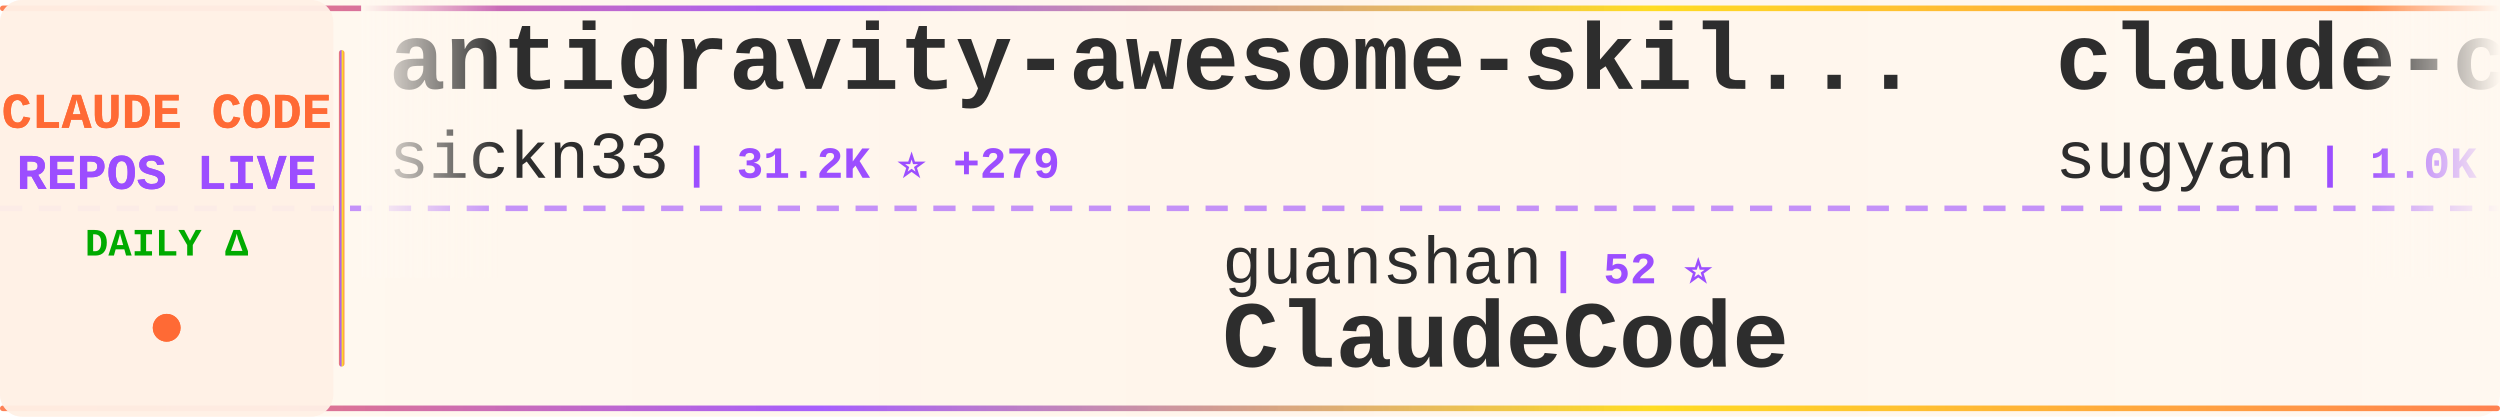
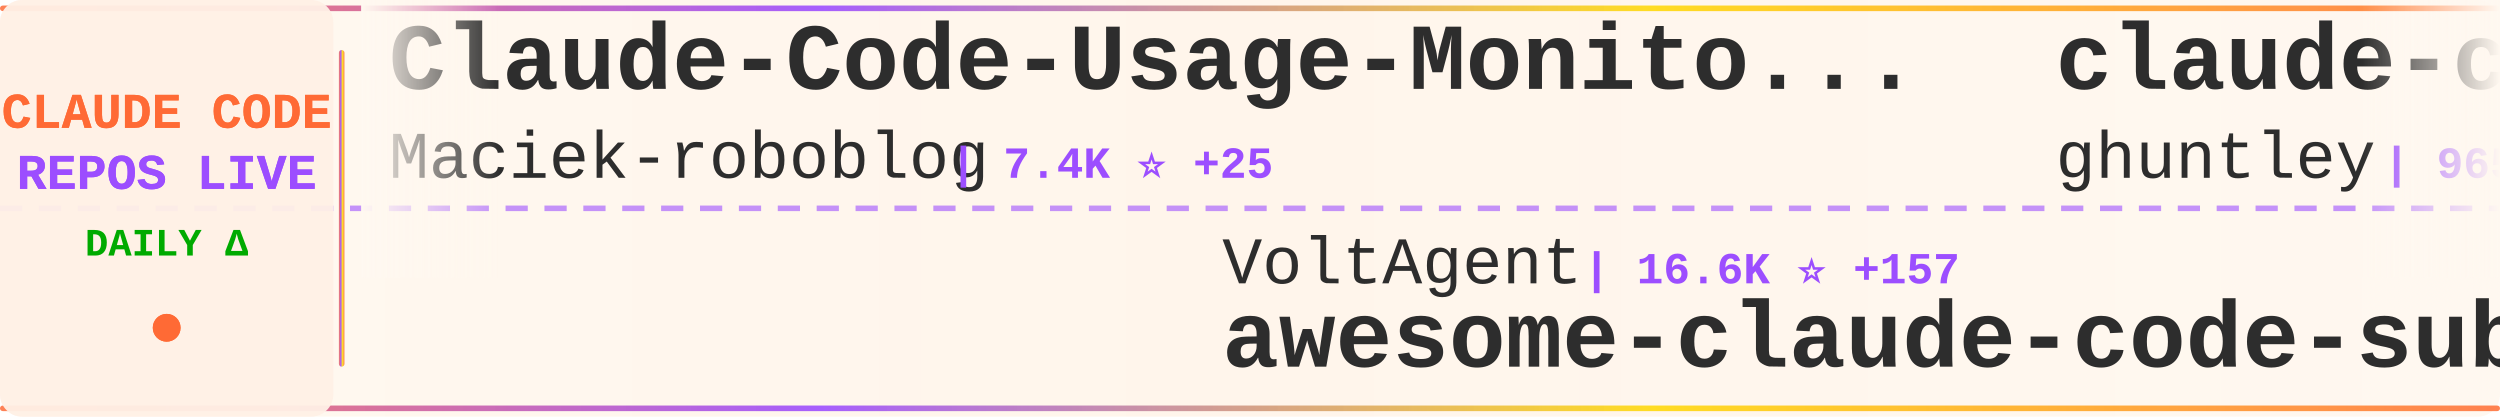
<svg xmlns="http://www.w3.org/2000/svg" width="900" height="150">
  <defs>
    <linearGradient id="tickerBg" x1="0%" y1="0%" x2="100%" y2="0%">
      <stop offset="0%" style="stop-color:#fff8f0;stop-opacity:0.98" />
      <stop offset="50%" style="stop-color:#fff5eb;stop-opacity:1" />
      <stop offset="100%" style="stop-color:#fff8f0;stop-opacity:0.98" />
    </linearGradient>
    <linearGradient id="borderGrad" x1="0%" y1="0%" x2="100%" y2="0%">
      <stop offset="0%" style="stop-color:#FF6B35;stop-opacity:0.85">
        <animate attributeName="stop-opacity" values="0.85;1;0.85" dur="2s" repeatCount="indefinite" />
      </stop>
      <stop offset="33%" style="stop-color:#9C4EFF;stop-opacity:0.9">
        <animate attributeName="stop-opacity" values="0.9;1;0.9" dur="2.2s" repeatCount="indefinite" />
      </stop>
      <stop offset="66%" style="stop-color:#FFD700;stop-opacity:0.85">
        <animate attributeName="stop-opacity" values="0.85;1;0.85" dur="1.8s" repeatCount="indefinite" />
      </stop>
      <stop offset="100%" style="stop-color:#FF6B35;stop-opacity:0.85">
        <animate attributeName="stop-opacity" values="0.85;1;0.85" dur="2s" repeatCount="indefinite" />
      </stop>
    </linearGradient>
    <filter id="textGlow">
      <feGaussianBlur stdDeviation="0.15" result="coloredBlur" />
      <feMerge>
        <feMergeNode in="coloredBlur" />
        <feMergeNode in="SourceGraphic" />
      </feMerge>
    </filter>
    <filter id="metricGlow">
      <feGaussianBlur stdDeviation="0.2" result="coloredBlur" />
      <feMerge>
        <feMergeNode in="coloredBlur" />
        <feMergeNode in="SourceGraphic" />
      </feMerge>
    </filter>
    <linearGradient id="leftFade" x1="0%" y1="0%" x2="100%" y2="0%">
      <stop offset="0%" style="stop-color:#fff8f0;stop-opacity:1" />
      <stop offset="100%" style="stop-color:#fff8f0;stop-opacity:0" />
    </linearGradient>
    <linearGradient id="rightFade" x1="0%" y1="0%" x2="100%" y2="0%">
      <stop offset="0%" style="stop-color:#fff8f0;stop-opacity:0" />
      <stop offset="100%" style="stop-color:#fff8f0;stop-opacity:1" />
    </linearGradient>
  </defs>
  <rect width="900" height="150" fill="url(#tickerBg)" rx="8" />
  <rect x="0" y="2" width="900" height="2" fill="url(#borderGrad)" rx="1" />
  <rect x="0" y="146" width="900" height="2" fill="url(#borderGrad)" rx="1" />
  <line x1="0" y1="75" x2="900" y2="75" stroke="#9C4EFF" stroke-width="2" stroke-dasharray="8 6" opacity="0.6" />
  <rect x="0" y="0" width="120" height="150" fill="#fff0e6" opacity="0.95" rx="8" />
  <text x="60" y="46" font-family="'Courier New', monospace" font-size="18" font-weight="bold" fill="#FF6B35" text-anchor="middle" filter="url(#textGlow)">
    CLAUDE CODE
  </text>
  <text x="60" y="68" font-family="'Courier New', monospace" font-size="18" font-weight="bold" fill="#9C4EFF" text-anchor="middle" filter="url(#textGlow)">
    REPOS LIVE
  </text>
  <text x="60" y="92" font-family="'Courier New', monospace" font-size="14" font-weight="bold" fill="#00aa00" text-anchor="middle">
    DAILY Δ
  </text>
  <circle cx="60" cy="118" r="5" fill="#FF6B35" filter="url(#metricGlow)">
    <animate attributeName="r" values="4;6;4" dur="1.5s" repeatCount="indefinite" />
    <animate attributeName="opacity" values="0.6;1;0.6" dur="1.5s" repeatCount="indefinite" />
  </circle>
  <rect x="122" y="18" width="2" height="114" fill="url(#borderGrad)" rx="1" />
  <clipPath id="tickerClip">
    <rect x="130" y="0" width="770" height="150" />
  </clipPath>
  <g clip-path="url(#tickerClip)">
    <g id="tickerItems">
      <animateTransform attributeName="transform" attributeType="XML" type="translate" from="0 0" to="-3000 0" dur="54s" repeatCount="indefinite" />
      <g transform="translate(0, 0)">
-         <text x="140" y="32" font-family="'Courier New', monospace" font-size="34" font-weight="bold" fill="#2d2d2d">antigravity-awesome-skil...</text>
-         <text x="140" y="64" font-family="'Courier New', monospace" font-size="24" font-weight="normal" fill="#2d2d2d" opacity="1.0">sickn33</text>
-         <text x="246" y="64" font-family="'Courier New', monospace" font-size="16" font-weight="bold" fill="#9C4EFF"> | 31.2K ⭐ +279</text>
+         <text x="140" y="32" font-family="'Courier New', monospace" font-size="34" font-weight="bold" fill="#2d2d2d">Claude-Code-Usage-Monito...</text>
+         <text x="140" y="64" font-family="'Courier New', monospace" font-size="24" font-weight="normal" fill="#2d2d2d" opacity="1.0">Maciek-roboblog</text>
+         <text x="342" y="64" font-family="'Courier New', monospace" font-size="16" font-weight="bold" fill="#9C4EFF"> | 7.4K ⭐ +25</text>
      </g>
      <g transform="translate(300, 0)">
-         <text x="140" y="102" font-family="'Courier New', monospace" font-size="24" font-weight="normal" fill="#2d2d2d" opacity="1.0">guanshan</text>
-         <text x="258" y="102" font-family="'Courier New', monospace" font-size="16" font-weight="bold" fill="#9C4EFF"> | 52 ⭐</text>
-         <text x="140" y="132" font-family="'Courier New', monospace" font-size="34" font-weight="bold" fill="#2d2d2d">ClaudeCode</text>
+         <text x="140" y="102" font-family="'Courier New', monospace" font-size="24" font-weight="normal" fill="#2d2d2d" opacity="1.0">VoltAgent</text>
+         <text x="270" y="102" font-family="'Courier New', monospace" font-size="16" font-weight="bold" fill="#9C4EFF"> | 16.6K ⭐ +157</text>
+         <text x="140" y="132" font-family="'Courier New', monospace" font-size="34" font-weight="bold" fill="#2d2d2d">awesome-claude-code-suba...</text>
      </g>
      <g transform="translate(600, 0)">
-         <text x="140" y="32" font-family="'Courier New', monospace" font-size="34" font-weight="bold" fill="#2d2d2d">claude-code-webui</text>
-         <text x="140" y="64" font-family="'Courier New', monospace" font-size="24" font-weight="normal" fill="#2d2d2d" opacity="1.0">sugyan</text>
-         <text x="234" y="64" font-family="'Courier New', monospace" font-size="16" font-weight="bold" fill="#9C4EFF"> | 1.0K ⭐ +3</text>
+         <text x="140" y="32" font-family="'Courier New', monospace" font-size="34" font-weight="bold" fill="#2d2d2d">claude-code-source-code-...</text>
+         <text x="140" y="64" font-family="'Courier New', monospace" font-size="24" font-weight="normal" fill="#2d2d2d" opacity="1.0">ghuntley</text>
+         <text x="258" y="64" font-family="'Courier New', monospace" font-size="16" font-weight="bold" fill="#9C4EFF"> | 965 ⭐ +1</text>
      </g>
      <g transform="translate(900, 0)">
-         <text x="140" y="102" font-family="'Courier New', monospace" font-size="24" font-weight="normal" fill="#2d2d2d" opacity="1.0">Windy3f3f3f3f</text>
-         <text x="318" y="102" font-family="'Courier New', monospace" font-size="16" font-weight="bold" fill="#9C4EFF"> | 1.6K ⭐ +72</text>
-         <text x="140" y="132" font-family="'Courier New', monospace" font-size="34" font-weight="bold" fill="#2d2d2d">how-claude-code-works</text>
+         <text x="140" y="102" font-family="'Courier New', monospace" font-size="24" font-weight="normal" fill="#2d2d2d" opacity="1.0">sugyan</text>
+         <text x="234" y="102" font-family="'Courier New', monospace" font-size="16" font-weight="bold" fill="#9C4EFF"> | 1.0K ⭐ +4</text>
+         <text x="140" y="132" font-family="'Courier New', monospace" font-size="34" font-weight="bold" fill="#2d2d2d">claude-code-webui</text>
      </g>
      <g transform="translate(1200, 0)">
-         <text x="140" y="32" font-family="'Courier New', monospace" font-size="34" font-weight="bold" fill="#2d2d2d">claude-code-prompts</text>
-         <text x="140" y="64" font-family="'Courier New', monospace" font-size="24" font-weight="normal" fill="#2d2d2d" opacity="1.0">repowise-dev</text>
-         <text x="306" y="64" font-family="'Courier New', monospace" font-size="16" font-weight="bold" fill="#9C4EFF"> | 817 ⭐ +35</text>
+         <text x="140" y="32" font-family="'Courier New', monospace" font-size="34" font-weight="bold" fill="#2d2d2d">claude-code</text>
+         <text x="140" y="64" font-family="'Courier New', monospace" font-size="24" font-weight="normal" fill="#2d2d2d" opacity="1.0">tanbiralam</text>
+         <text x="282" y="64" font-family="'Courier New', monospace" font-size="16" font-weight="bold" fill="#9C4EFF"> | 1.3K ⭐ +30</text>
      </g>
      <g transform="translate(1500, 0)">
-         <text x="140" y="102" font-family="'Courier New', monospace" font-size="24" font-weight="normal" fill="#2d2d2d" opacity="1.0">feiskyer</text>
-         <text x="258" y="102" font-family="'Courier New', monospace" font-size="16" font-weight="bold" fill="#9C4EFF"> | 1.4K ⭐ +7</text>
-         <text x="140" y="132" font-family="'Courier New', monospace" font-size="34" font-weight="bold" fill="#2d2d2d">claude-code-settings</text>
+         <text x="140" y="102" font-family="'Courier New', monospace" font-size="24" font-weight="normal" fill="#2d2d2d" opacity="1.0">qwibitai</text>
+         <text x="258" y="102" font-family="'Courier New', monospace" font-size="16" font-weight="bold" fill="#9C4EFF"> | 26.8K ⭐ +146</text>
+         <text x="140" y="132" font-family="'Courier New', monospace" font-size="34" font-weight="bold" fill="#2d2d2d">nanoclaw</text>
      </g>
      <g transform="translate(1800, 0)">
-         <text x="140" y="32" font-family="'Courier New', monospace" font-size="34" font-weight="bold" fill="#2d2d2d">claude-code-router</text>
-         <text x="140" y="64" font-family="'Courier New', monospace" font-size="24" font-weight="normal" fill="#2d2d2d" opacity="1.0">musistudio</text>
-         <text x="282" y="64" font-family="'Courier New', monospace" font-size="16" font-weight="bold" fill="#9C4EFF"> | 31.7K ⭐ +103</text>
+         <text x="140" y="32" font-family="'Courier New', monospace" font-size="34" font-weight="bold" fill="#2d2d2d">claude_code_src</text>
+         <text x="140" y="64" font-family="'Courier New', monospace" font-size="24" font-weight="normal" fill="#2d2d2d" opacity="1.0">ponponon</text>
+         <text x="258" y="64" font-family="'Courier New', monospace" font-size="16" font-weight="bold" fill="#9C4EFF"> | 2.1K ⭐ +26</text>
      </g>
      <g transform="translate(2100, 0)">
-         <text x="140" y="102" font-family="'Courier New', monospace" font-size="24" font-weight="normal" fill="#2d2d2d" opacity="1.0">claude-code-best</text>
-         <text x="354" y="102" font-family="'Courier New', monospace" font-size="16" font-weight="bold" fill="#9C4EFF"> | 14.4K ⭐ +417</text>
+         <text x="140" y="102" font-family="'Courier New', monospace" font-size="24" font-weight="normal" fill="#2d2d2d" opacity="1.0">ykdojo</text>
+         <text x="234" y="102" font-family="'Courier New', monospace" font-size="16" font-weight="bold" fill="#9C4EFF"> | 7.2K ⭐ +37</text>
+         <text x="140" y="132" font-family="'Courier New', monospace" font-size="34" font-weight="bold" fill="#2d2d2d">claude-code-tips</text>
+       </g>
+       <g transform="translate(2400, 0)">
+         <text x="140" y="32" font-family="'Courier New', monospace" font-size="34" font-weight="bold" fill="#2d2d2d">claude-code-source</text>
+         <text x="140" y="64" font-family="'Courier New', monospace" font-size="24" font-weight="normal" fill="#2d2d2d" opacity="1.0">AprilNEA</text>
+         <text x="258" y="64" font-family="'Courier New', monospace" font-size="16" font-weight="bold" fill="#9C4EFF"> | 364 ⭐ +6</text>
+       </g>
+       <g transform="translate(2700, 0)">
+         <text x="140" y="102" font-family="'Courier New', monospace" font-size="24" font-weight="normal" fill="#2d2d2d" opacity="1.0">VineeTagarwaL-code</text>
+         <text x="378" y="102" font-family="'Courier New', monospace" font-size="16" font-weight="bold" fill="#9C4EFF"> | 260 ⭐ +2</text>
        <text x="140" y="132" font-family="'Courier New', monospace" font-size="34" font-weight="bold" fill="#2d2d2d">claude-code</text>
      </g>
-       <g transform="translate(2400, 0)">
-         <text x="140" y="32" font-family="'Courier New', monospace" font-size="34" font-weight="bold" fill="#2d2d2d">claude_code_bridge</text>
-         <text x="140" y="64" font-family="'Courier New', monospace" font-size="24" font-weight="normal" fill="#2d2d2d" opacity="1.0">bfly123</text>
-         <text x="246" y="64" font-family="'Courier New', monospace" font-size="16" font-weight="bold" fill="#9C4EFF"> | 2.1K ⭐ +20</text>
-       </g>
-       <g transform="translate(2700, 0)">
-         <text x="140" y="102" font-family="'Courier New', monospace" font-size="24" font-weight="normal" fill="#2d2d2d" opacity="1.0">leaked-claude-code</text>
-         <text x="378" y="102" font-family="'Courier New', monospace" font-size="16" font-weight="bold" fill="#9C4EFF"> | 836 ⭐ +26</text>
-         <text x="140" y="132" font-family="'Courier New', monospace" font-size="34" font-weight="bold" fill="#2d2d2d">leaked-claude-code</text>
-       </g>
      <g transform="translate(3000, 0)">
-         <text x="140" y="32" font-family="'Courier New', monospace" font-size="34" font-weight="bold" fill="#2d2d2d">antigravity-awesome-skil...</text>
-         <text x="140" y="64" font-family="'Courier New', monospace" font-size="24" font-weight="normal" fill="#2d2d2d" opacity="1.0">sickn33</text>
-         <text x="246" y="64" font-family="'Courier New', monospace" font-size="16" font-weight="bold" fill="#9C4EFF"> | 31.2K ⭐ +279</text>
+         <text x="140" y="32" font-family="'Courier New', monospace" font-size="34" font-weight="bold" fill="#2d2d2d">Claude-Code-Usage-Monito...</text>
+         <text x="140" y="64" font-family="'Courier New', monospace" font-size="24" font-weight="normal" fill="#2d2d2d" opacity="1.0">Maciek-roboblog</text>
+         <text x="342" y="64" font-family="'Courier New', monospace" font-size="16" font-weight="bold" fill="#9C4EFF"> | 7.4K ⭐ +25</text>
      </g>
      <g transform="translate(3300, 0)">
-         <text x="140" y="102" font-family="'Courier New', monospace" font-size="24" font-weight="normal" fill="#2d2d2d" opacity="1.0">guanshan</text>
-         <text x="258" y="102" font-family="'Courier New', monospace" font-size="16" font-weight="bold" fill="#9C4EFF"> | 52 ⭐</text>
-         <text x="140" y="132" font-family="'Courier New', monospace" font-size="34" font-weight="bold" fill="#2d2d2d">ClaudeCode</text>
+         <text x="140" y="102" font-family="'Courier New', monospace" font-size="24" font-weight="normal" fill="#2d2d2d" opacity="1.0">VoltAgent</text>
+         <text x="270" y="102" font-family="'Courier New', monospace" font-size="16" font-weight="bold" fill="#9C4EFF"> | 16.6K ⭐ +157</text>
+         <text x="140" y="132" font-family="'Courier New', monospace" font-size="34" font-weight="bold" fill="#2d2d2d">awesome-claude-code-suba...</text>
      </g>
      <g transform="translate(3600, 0)">
-         <text x="140" y="32" font-family="'Courier New', monospace" font-size="34" font-weight="bold" fill="#2d2d2d">claude-code-webui</text>
-         <text x="140" y="64" font-family="'Courier New', monospace" font-size="24" font-weight="normal" fill="#2d2d2d" opacity="1.0">sugyan</text>
-         <text x="234" y="64" font-family="'Courier New', monospace" font-size="16" font-weight="bold" fill="#9C4EFF"> | 1.0K ⭐ +3</text>
+         <text x="140" y="32" font-family="'Courier New', monospace" font-size="34" font-weight="bold" fill="#2d2d2d">claude-code-source-code-...</text>
+         <text x="140" y="64" font-family="'Courier New', monospace" font-size="24" font-weight="normal" fill="#2d2d2d" opacity="1.0">ghuntley</text>
+         <text x="258" y="64" font-family="'Courier New', monospace" font-size="16" font-weight="bold" fill="#9C4EFF"> | 965 ⭐ +1</text>
      </g>
      <g transform="translate(3900, 0)">
-         <text x="140" y="102" font-family="'Courier New', monospace" font-size="24" font-weight="normal" fill="#2d2d2d" opacity="1.0">Windy3f3f3f3f</text>
-         <text x="318" y="102" font-family="'Courier New', monospace" font-size="16" font-weight="bold" fill="#9C4EFF"> | 1.6K ⭐ +72</text>
-         <text x="140" y="132" font-family="'Courier New', monospace" font-size="34" font-weight="bold" fill="#2d2d2d">how-claude-code-works</text>
+         <text x="140" y="102" font-family="'Courier New', monospace" font-size="24" font-weight="normal" fill="#2d2d2d" opacity="1.0">sugyan</text>
+         <text x="234" y="102" font-family="'Courier New', monospace" font-size="16" font-weight="bold" fill="#9C4EFF"> | 1.0K ⭐ +4</text>
+         <text x="140" y="132" font-family="'Courier New', monospace" font-size="34" font-weight="bold" fill="#2d2d2d">claude-code-webui</text>
      </g>
    </g>
  </g>
  <rect x="130" y="0" width="50" height="100" fill="url(#leftFade)" />
  <rect x="850" y="0" width="50" height="100" fill="url(#rightFade)" />
</svg>
